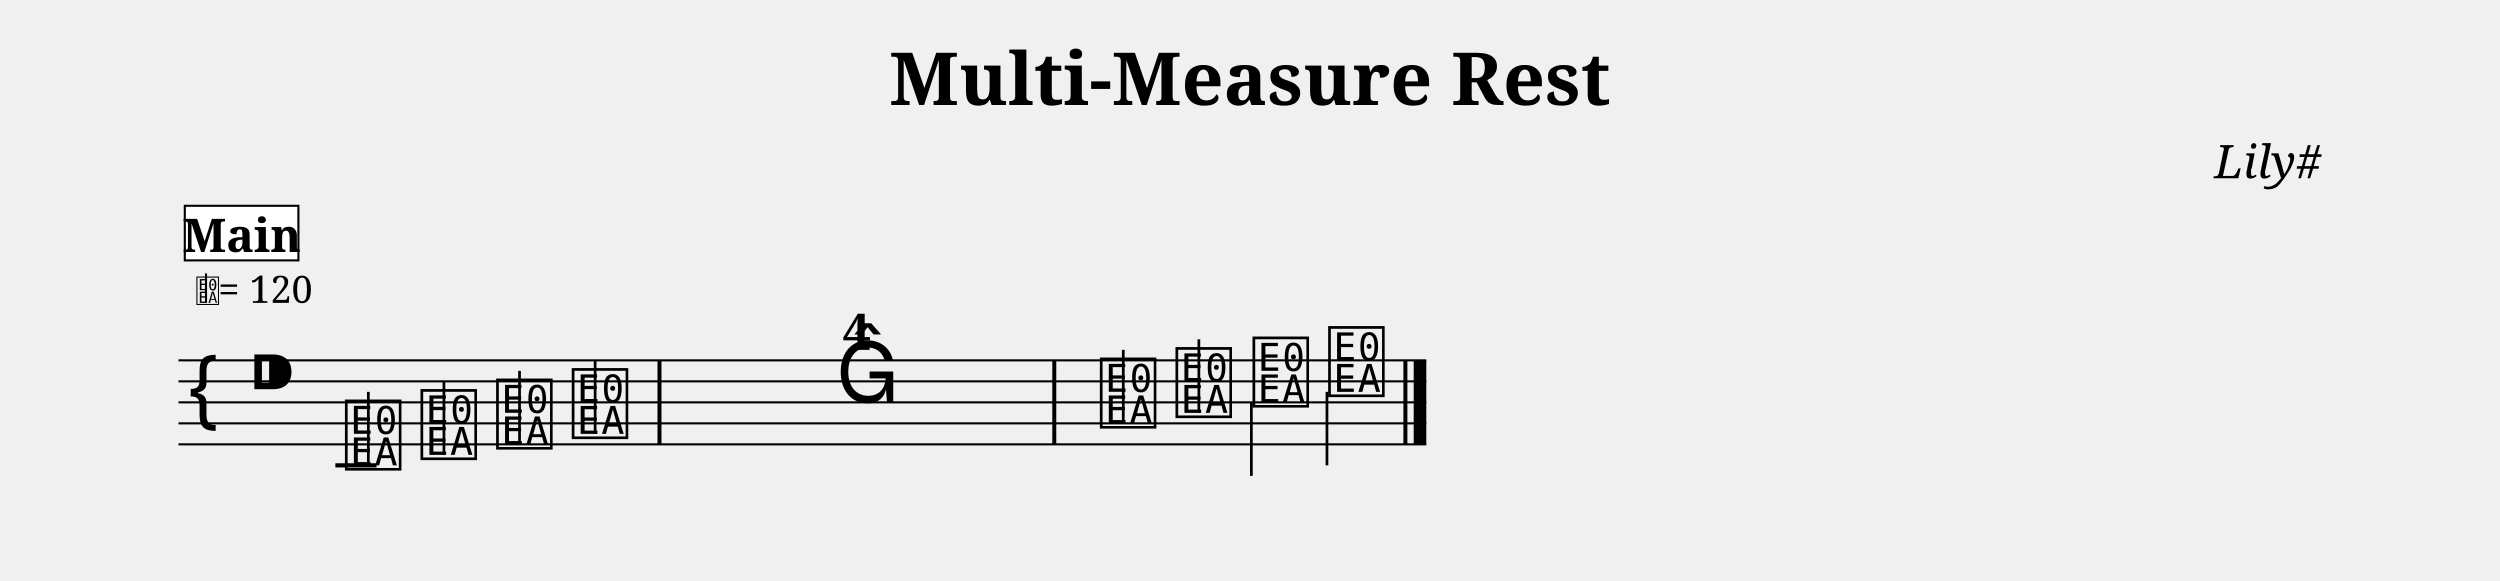
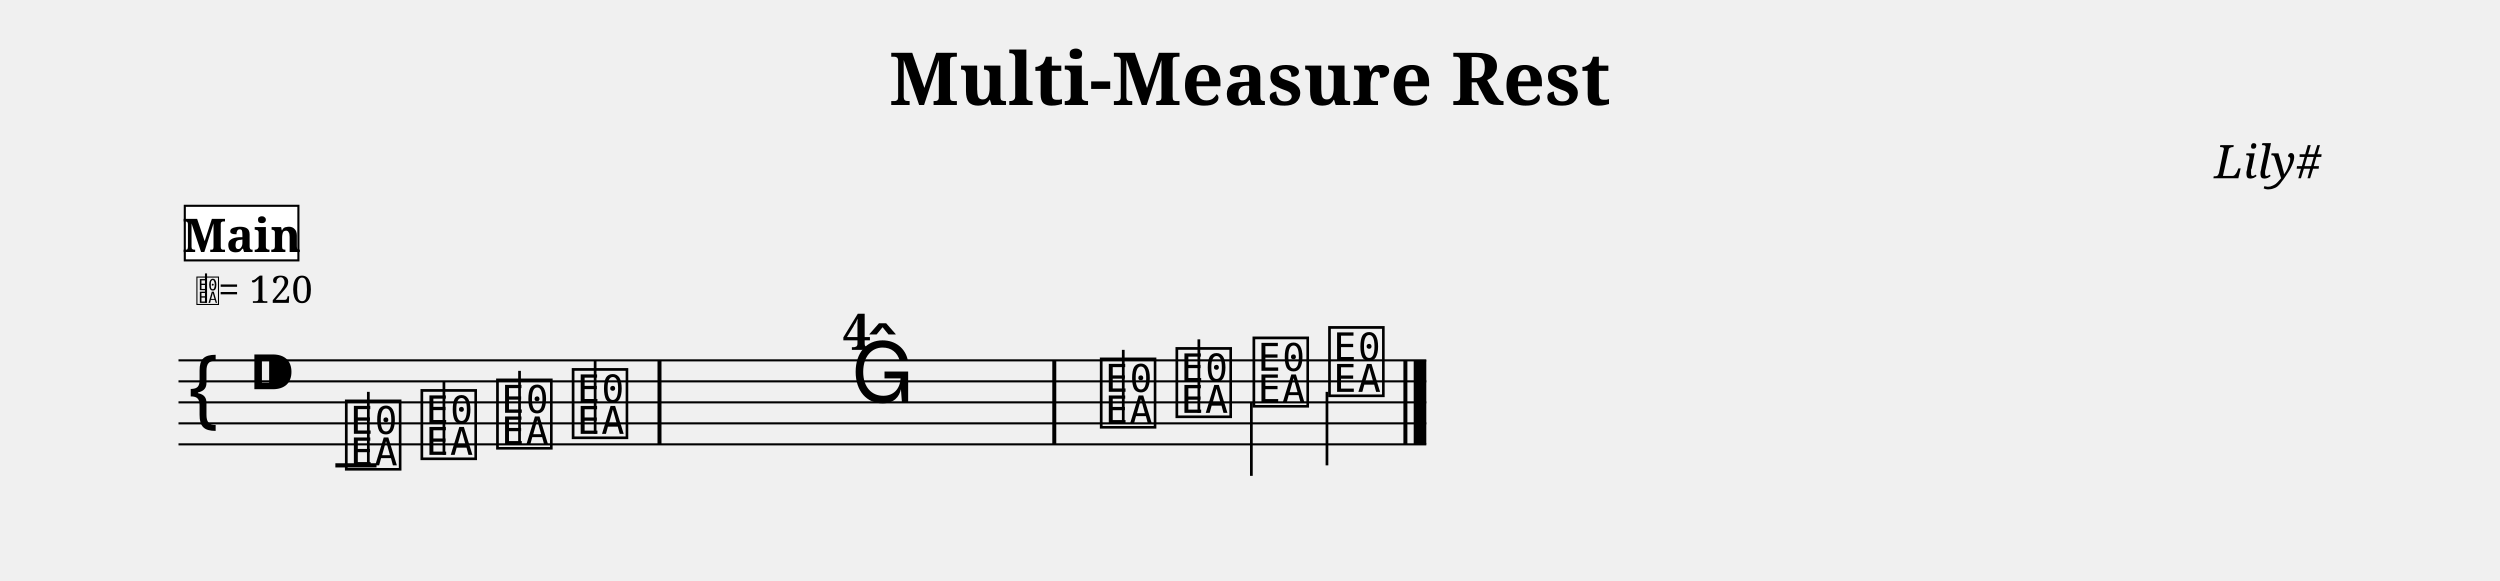
<svg xmlns="http://www.w3.org/2000/svg" width="1190.5" height="276.6" viewBox="0 0 119.05 27.66">
  <style>
  @font-face { font-family: 'Emmentaler'; src: local('Emmentaler'); }
  .music { font-family: 'Emmentaler', serif; }
</style>
  <text x="59.52" y="5.00" font-size="3.49" font-family="serif" font-weight="bold" text-anchor="middle" data-pos="83">Multi-Measure Rest</text>
  <text x="110.55" y="8.49" font-size="2.20" font-family="serif" font-style="italic" text-anchor="end" data-pos="113">Lily#</text>
  <g transform="translate(8.50,0.00) scale(1,1)">
    <line x1="0.00" y1="17.16" x2="59.42" y2="17.16" stroke="#000000" stroke-width="0.100" />
    <line x1="0.00" y1="18.16" x2="59.42" y2="18.16" stroke="#000000" stroke-width="0.100" />
    <line x1="0.00" y1="19.16" x2="59.42" y2="19.16" stroke="#000000" stroke-width="0.100" />
    <line x1="0.00" y1="20.16" x2="59.42" y2="20.16" stroke="#000000" stroke-width="0.100" />
    <line x1="0.00" y1="21.16" x2="59.42" y2="21.16" stroke="#000000" stroke-width="0.100" />
    <text class="music" x="0.30" y="20.16" font-size="4.00"></text>
    <text class="music" x="3.30" y="19.16" font-size="4.00" data-pos="132"></text>
    <line x1="7.47" y1="22.16" x2="9.43" y2="22.16" stroke="#000000" stroke-width="0.200" />
    <text class="music" x="7.80" y="22.16" font-size="4.00" data-pos="193"></text>
    <line x1="9.04" y1="22.16" x2="9.04" y2="18.66" stroke="#000000" stroke-width="0.130" />
    <text class="music" x="11.40" y="21.66" font-size="4.00" data-pos="200"></text>
    <line x1="12.64" y1="21.66" x2="12.64" y2="18.16" stroke="#000000" stroke-width="0.130" />
    <text class="music" x="15.00" y="21.16" font-size="4.00" data-pos="202"></text>
    <line x1="16.24" y1="21.16" x2="16.24" y2="17.66" stroke="#000000" stroke-width="0.130" />
    <text class="music" x="18.60" y="20.66" font-size="4.00" data-pos="204"></text>
    <line x1="19.84" y1="20.66" x2="19.84" y2="17.16" stroke="#000000" stroke-width="0.130" />
    <text class="music" x="43.75" y="20.16" font-size="4.00" data-pos="219"></text>
    <line x1="44.99" y1="20.16" x2="44.99" y2="16.66" stroke="#000000" stroke-width="0.130" />
    <text class="music" x="47.35" y="19.66" font-size="4.00" data-pos="226"></text>
    <line x1="48.59" y1="19.66" x2="48.59" y2="16.16" stroke="#000000" stroke-width="0.130" />
    <text class="music" x="51.02" y="19.16" font-size="4.00" data-pos="228"></text>
    <line x1="51.09" y1="19.16" x2="51.09" y2="22.66" stroke="#000000" stroke-width="0.130" />
    <text class="music" x="54.62" y="18.66" font-size="4.00" data-pos="230"></text>
    <line x1="54.69" y1="18.66" x2="54.69" y2="22.16" stroke="#000000" stroke-width="0.130" />
    <rect x="22.81" y="17.16" width="0.19" height="4.00" fill="#000000" />
    <rect x="41.61" y="17.16" width="0.19" height="4.00" fill="#000000" />
    <rect x="58.33" y="17.16" width="0.19" height="4.00" fill="#000000" />
    <rect x="58.82" y="17.16" width="0.60" height="4.00" fill="#000000" />
    <text class="music" x="0.80" y="14.42" font-size="1.60" data-pos="0"></text>
    <line x1="1.31" y1="14.42" x2="1.31" y2="13.02" stroke="#000000" stroke-width="0.100" data-pos="0" />
    <text x="1.90" y="14.42" font-size="1.80" font-family="serif" fill="#000000" data-pos="0">= 120</text>
    <rect x="0.30" y="9.80" width="5.41" height="2.60" fill="#FFFFFF" stroke="#000000" stroke-width="0.100" data-pos="167" />
    <text x="3.01" y="12.00" font-size="2.20" font-family="serif" font-weight="bold" text-anchor="middle" fill="#000000" data-pos="167">Main</text>
-     <text class="music" x="31.30" y="19.16" font-size="4.00"></text>
+     <text class="music" x="32.01" y="19.16" font-size="4.00"></text>
    <text x="32.30" y="16.66" font-size="2.40" font-family="serif" font-weight="bold" text-anchor="middle" fill="#000000">4</text>
  </g>
</svg>
